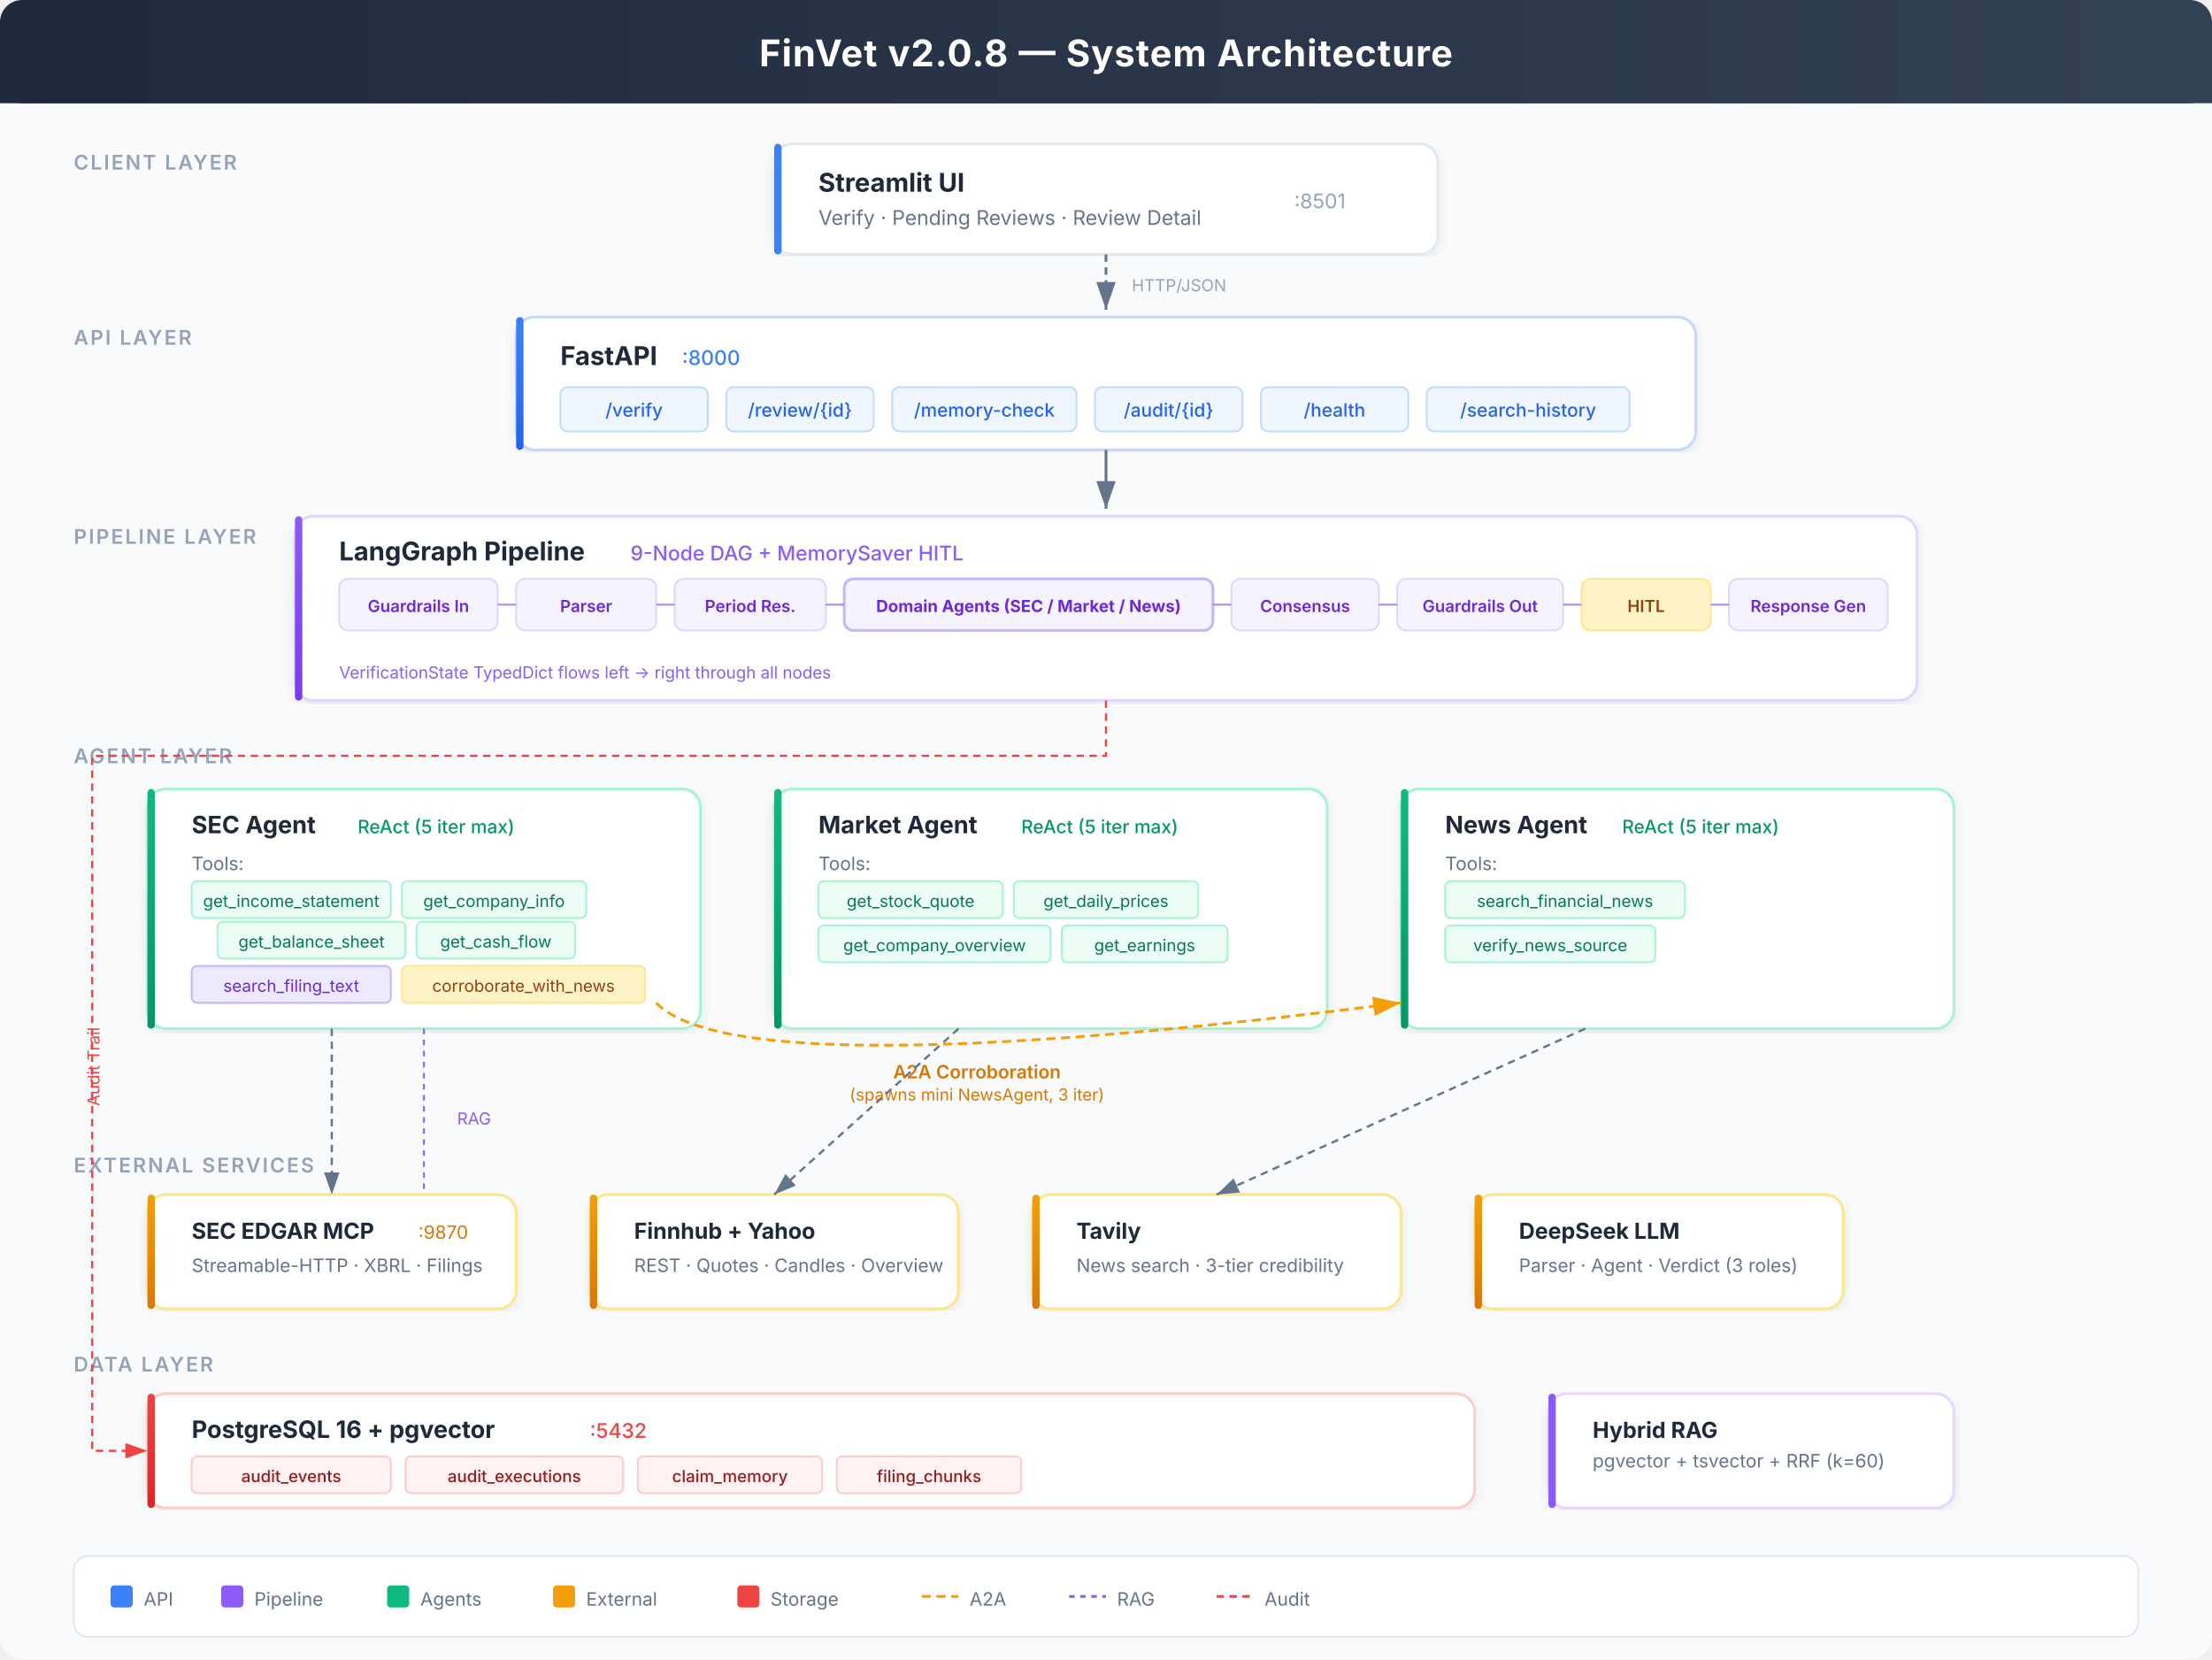
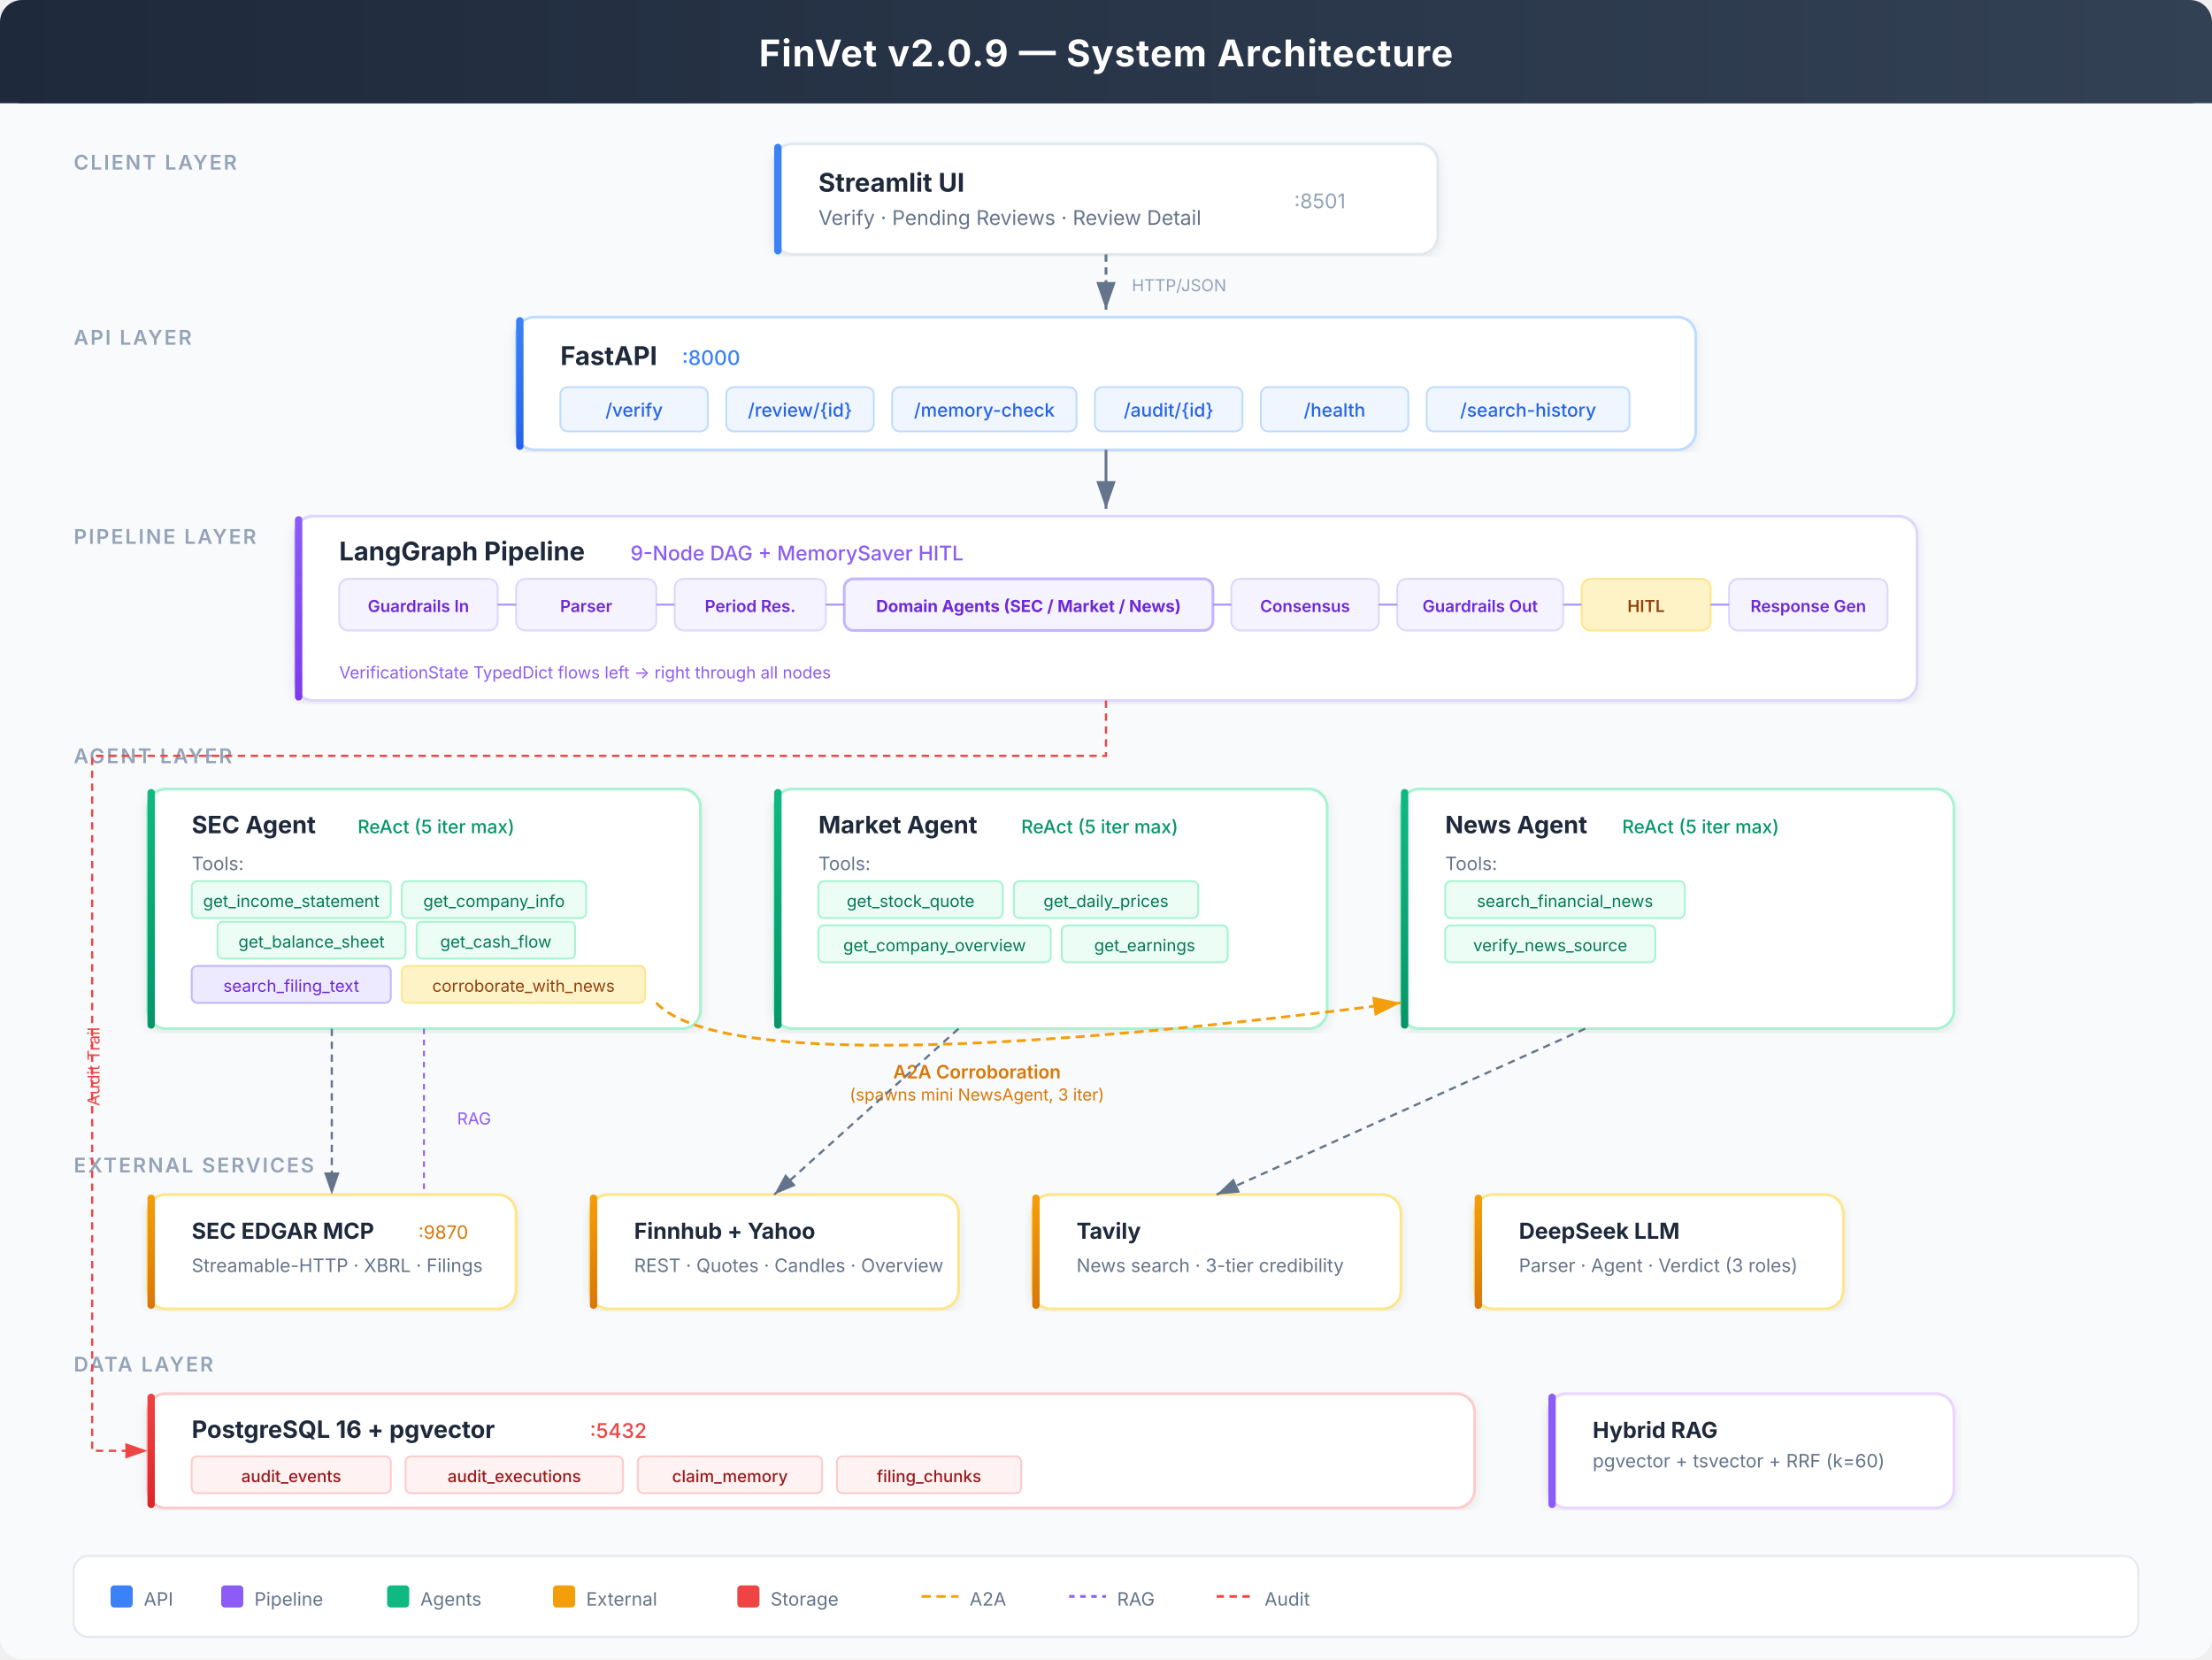
<svg xmlns="http://www.w3.org/2000/svg" viewBox="0 0 1200 900" font-family="Inter, -apple-system, sans-serif">
  <defs>
    <filter id="shadow" x="-2%" y="-2%" width="104%" height="104%">
      <feDropShadow dx="0" dy="2" stdDeviation="3" flood-opacity="0.08" />
    </filter>
    <linearGradient id="headerGrad" x1="0" y1="0" x2="1" y2="0">
      <stop offset="0%" stop-color="#1E293B" />
      <stop offset="100%" stop-color="#334155" />
    </linearGradient>
    <linearGradient id="apiGrad" x1="0" y1="0" x2="0" y2="1">
      <stop offset="0%" stop-color="#3B82F6" />
      <stop offset="100%" stop-color="#2563EB" />
    </linearGradient>
    <linearGradient id="pipeGrad" x1="0" y1="0" x2="0" y2="1">
      <stop offset="0%" stop-color="#8B5CF6" />
      <stop offset="100%" stop-color="#7C3AED" />
    </linearGradient>
    <linearGradient id="agentGrad" x1="0" y1="0" x2="0" y2="1">
      <stop offset="0%" stop-color="#10B981" />
      <stop offset="100%" stop-color="#059669" />
    </linearGradient>
    <linearGradient id="extGrad" x1="0" y1="0" x2="0" y2="1">
      <stop offset="0%" stop-color="#F59E0B" />
      <stop offset="100%" stop-color="#D97706" />
    </linearGradient>
    <linearGradient id="dbGrad" x1="0" y1="0" x2="0" y2="1">
      <stop offset="0%" stop-color="#EF4444" />
      <stop offset="100%" stop-color="#DC2626" />
    </linearGradient>
    <marker id="arrowBlack" markerWidth="10" markerHeight="7" refX="10" refY="3.5" orient="auto">
      <polygon points="0 0, 10 3.5, 0 7" fill="#64748B" />
    </marker>
    <marker id="arrowBlue" markerWidth="10" markerHeight="7" refX="10" refY="3.5" orient="auto">
      <polygon points="0 0, 10 3.5, 0 7" fill="#3B82F6" />
    </marker>
    <marker id="arrowGreen" markerWidth="10" markerHeight="7" refX="10" refY="3.5" orient="auto">
      <polygon points="0 0, 10 3.5, 0 7" fill="#10B981" />
    </marker>
    <marker id="arrowAmber" markerWidth="10" markerHeight="7" refX="10" refY="3.5" orient="auto">
      <polygon points="0 0, 10 3.5, 0 7" fill="#F59E0B" />
    </marker>
    <marker id="arrowRed" markerWidth="10" markerHeight="7" refX="10" refY="3.5" orient="auto">
      <polygon points="0 0, 10 3.5, 0 7" fill="#EF4444" />
    </marker>
  </defs>
  <rect width="1200" height="900" fill="#F8FAFC" rx="12" />
  <rect x="0" y="0" width="1200" height="56" fill="url(#headerGrad)" rx="12" />
  <rect x="0" y="40" width="1200" height="16" fill="url(#headerGrad)" />
-   <text x="600" y="36" text-anchor="middle" fill="white" font-size="20" font-weight="700" letter-spacing="0.5">FinVet v2.0.8 — System Architecture</text>
+   <text x="600" y="36" text-anchor="middle" fill="white" font-size="20" font-weight="700" letter-spacing="0.5">FinVet v2.0.9 — System Architecture</text>
  <text x="40" y="92" fill="#94A3B8" font-size="11" font-weight="600" letter-spacing="1">CLIENT LAYER</text>
  <rect x="420" y="78" width="360" height="60" rx="10" fill="white" stroke="#E2E8F0" stroke-width="1.5" filter="url(#shadow)" />
  <rect x="420" y="78" width="4" height="60" rx="2" fill="#3B82F6" />
  <text x="444" y="104" fill="#1E293B" font-size="14" font-weight="700">Streamlit UI</text>
  <text x="444" y="122" fill="#64748B" font-size="11">Verify · Pending Reviews · Review Detail</text>
  <text x="730" y="113" fill="#94A3B8" font-size="11" text-anchor="end">:8501</text>
  <line x1="600" y1="138" x2="600" y2="168" stroke="#64748B" stroke-width="1.5" marker-end="url(#arrowBlack)" stroke-dasharray="4,3" />
  <text x="614" y="158" fill="#94A3B8" font-size="9">HTTP/JSON</text>
  <text x="40" y="187" fill="#94A3B8" font-size="11" font-weight="600" letter-spacing="1">API LAYER</text>
  <rect x="280" y="172" width="640" height="72" rx="10" fill="white" stroke="#BFDBFE" stroke-width="1.5" filter="url(#shadow)" />
  <rect x="280" y="172" width="4" height="72" rx="2" fill="url(#apiGrad)" />
  <text x="304" y="198" fill="#1E293B" font-size="14" font-weight="700">FastAPI</text>
  <text x="370" y="198" fill="#3B82F6" font-size="11" font-weight="500">:8000</text>
  <g transform="translate(304, 210)">
    <rect x="0" y="0" width="80" height="24" rx="4" fill="#EFF6FF" stroke="#BFDBFE" stroke-width="1" />
    <text x="40" y="16" text-anchor="middle" fill="#2563EB" font-size="10" font-weight="500">/verify</text>
  </g>
  <g transform="translate(394, 210)">
    <rect x="0" y="0" width="80" height="24" rx="4" fill="#EFF6FF" stroke="#BFDBFE" stroke-width="1" />
    <text x="40" y="16" text-anchor="middle" fill="#2563EB" font-size="10" font-weight="500">/review/{id}</text>
  </g>
  <g transform="translate(484, 210)">
    <rect x="0" y="0" width="100" height="24" rx="4" fill="#EFF6FF" stroke="#BFDBFE" stroke-width="1" />
    <text x="50" y="16" text-anchor="middle" fill="#2563EB" font-size="10" font-weight="500">/memory-check</text>
  </g>
  <g transform="translate(594, 210)">
    <rect x="0" y="0" width="80" height="24" rx="4" fill="#EFF6FF" stroke="#BFDBFE" stroke-width="1" />
    <text x="40" y="16" text-anchor="middle" fill="#2563EB" font-size="10" font-weight="500">/audit/{id}</text>
  </g>
  <g transform="translate(684, 210)">
    <rect x="0" y="0" width="80" height="24" rx="4" fill="#EFF6FF" stroke="#BFDBFE" stroke-width="1" />
    <text x="40" y="16" text-anchor="middle" fill="#2563EB" font-size="10" font-weight="500">/health</text>
  </g>
  <g transform="translate(774, 210)">
    <rect x="0" y="0" width="110" height="24" rx="4" fill="#EFF6FF" stroke="#BFDBFE" stroke-width="1" />
    <text x="55" y="16" text-anchor="middle" fill="#2563EB" font-size="10" font-weight="500">/search-history</text>
  </g>
  <line x1="600" y1="244" x2="600" y2="276" stroke="#64748B" stroke-width="1.5" marker-end="url(#arrowBlack)" />
  <text x="40" y="295" fill="#94A3B8" font-size="11" font-weight="600" letter-spacing="1">PIPELINE LAYER</text>
  <rect x="160" y="280" width="880" height="100" rx="10" fill="white" stroke="#DDD6FE" stroke-width="1.5" filter="url(#shadow)" />
  <rect x="160" y="280" width="4" height="100" rx="2" fill="url(#pipeGrad)" />
  <text x="184" y="304" fill="#1E293B" font-size="14" font-weight="700">LangGraph Pipeline</text>
  <text x="342" y="304" fill="#8B5CF6" font-size="11" font-weight="500">9-Node DAG + MemorySaver HITL</text>
  <g transform="translate(184, 314)">
    <rect x="0" y="0" width="86" height="28" rx="5" fill="#F5F3FF" stroke="#DDD6FE" stroke-width="1" />
    <text x="43" y="18" text-anchor="middle" fill="#6D28D9" font-size="9" font-weight="600">Guardrails In</text>
  </g>
  <g transform="translate(280, 314)">
    <rect x="0" y="0" width="76" height="28" rx="5" fill="#F5F3FF" stroke="#DDD6FE" stroke-width="1" />
    <text x="38" y="18" text-anchor="middle" fill="#6D28D9" font-size="9" font-weight="600">Parser</text>
  </g>
  <g transform="translate(366, 314)">
    <rect x="0" y="0" width="82" height="28" rx="5" fill="#F5F3FF" stroke="#DDD6FE" stroke-width="1" />
    <text x="41" y="18" text-anchor="middle" fill="#6D28D9" font-size="9" font-weight="600">Period Res.</text>
  </g>
  <g transform="translate(458, 314)">
    <rect x="0" y="0" width="200" height="28" rx="5" fill="#F5F3FF" stroke="#C4B5FD" stroke-width="1.5" />
    <text x="100" y="18" text-anchor="middle" fill="#6D28D9" font-size="9" font-weight="700">Domain Agents (SEC / Market / News)</text>
  </g>
  <g transform="translate(668, 314)">
    <rect x="0" y="0" width="80" height="28" rx="5" fill="#F5F3FF" stroke="#DDD6FE" stroke-width="1" />
    <text x="40" y="18" text-anchor="middle" fill="#6D28D9" font-size="9" font-weight="600">Consensus</text>
  </g>
  <g transform="translate(758, 314)">
    <rect x="0" y="0" width="90" height="28" rx="5" fill="#F5F3FF" stroke="#DDD6FE" stroke-width="1" />
    <text x="45" y="18" text-anchor="middle" fill="#6D28D9" font-size="9" font-weight="600">Guardrails Out</text>
  </g>
  <g transform="translate(858, 314)">
    <rect x="0" y="0" width="70" height="28" rx="5" fill="#FEF3C7" stroke="#FDE68A" stroke-width="1" />
    <text x="35" y="18" text-anchor="middle" fill="#92400E" font-size="9" font-weight="600">HITL</text>
  </g>
  <g transform="translate(938, 314)">
    <rect x="0" y="0" width="86" height="28" rx="5" fill="#F5F3FF" stroke="#DDD6FE" stroke-width="1" />
    <text x="43" y="18" text-anchor="middle" fill="#6D28D9" font-size="9" font-weight="600">Response Gen</text>
  </g>
  <line x1="270" y1="328" x2="280" y2="328" stroke="#A78BFA" stroke-width="1" />
  <line x1="356" y1="328" x2="366" y2="328" stroke="#A78BFA" stroke-width="1" />
  <line x1="448" y1="328" x2="458" y2="328" stroke="#A78BFA" stroke-width="1" />
  <line x1="658" y1="328" x2="668" y2="328" stroke="#A78BFA" stroke-width="1" />
  <line x1="748" y1="328" x2="758" y2="328" stroke="#A78BFA" stroke-width="1" />
  <line x1="848" y1="328" x2="858" y2="328" stroke="#A78BFA" stroke-width="1" />
  <line x1="928" y1="328" x2="938" y2="328" stroke="#A78BFA" stroke-width="1" />
  <text x="184" y="368" fill="#8B5CF6" font-size="9">VerificationState TypedDict flows left → right through all nodes</text>
  <text x="40" y="414" fill="#94A3B8" font-size="11" font-weight="600" letter-spacing="1">AGENT LAYER</text>
  <rect x="80" y="428" width="300" height="130" rx="10" fill="white" stroke="#A7F3D0" stroke-width="1.5" filter="url(#shadow)" />
  <rect x="80" y="428" width="4" height="130" rx="2" fill="url(#agentGrad)" />
  <text x="104" y="452" fill="#1E293B" font-size="13" font-weight="700">SEC Agent</text>
  <text x="194" y="452" fill="#059669" font-size="10" font-weight="500">ReAct (5 iter max)</text>
  <text x="104" y="472" fill="#64748B" font-size="10">Tools:</text>
  <g transform="translate(104, 478)">
    <rect x="0" y="0" width="108" height="20" rx="3" fill="#ECFDF5" stroke="#A7F3D0" stroke-width="1" />
    <text x="54" y="14" text-anchor="middle" fill="#047857" font-size="9">get_income_statement</text>
  </g>
  <g transform="translate(118, 500)">
    <rect x="0" y="0" width="102" height="20" rx="3" fill="#ECFDF5" stroke="#A7F3D0" stroke-width="1" />
    <text x="51" y="14" text-anchor="middle" fill="#047857" font-size="9">get_balance_sheet</text>
  </g>
  <g transform="translate(226, 500)">
    <rect x="0" y="0" width="86" height="20" rx="3" fill="#ECFDF5" stroke="#A7F3D0" stroke-width="1" />
    <text x="43" y="14" text-anchor="middle" fill="#047857" font-size="9">get_cash_flow</text>
  </g>
  <g transform="translate(218, 478)">
    <rect x="0" y="0" width="100" height="20" rx="3" fill="#ECFDF5" stroke="#A7F3D0" stroke-width="1" />
    <text x="50" y="14" text-anchor="middle" fill="#047857" font-size="9">get_company_info</text>
  </g>
  <g transform="translate(104, 524)">
    <rect x="0" y="0" width="108" height="20" rx="3" fill="#EDE9FE" stroke="#C4B5FD" stroke-width="1" />
    <text x="54" y="14" text-anchor="middle" fill="#6D28D9" font-size="9">search_filing_text</text>
  </g>
  <g transform="translate(218, 524)">
    <rect x="0" y="0" width="132" height="20" rx="3" fill="#FEF3C7" stroke="#FDE68A" stroke-width="1" />
    <text x="66" y="14" text-anchor="middle" fill="#92400E" font-size="9">corroborate_with_news</text>
  </g>
  <rect x="420" y="428" width="300" height="130" rx="10" fill="white" stroke="#A7F3D0" stroke-width="1.5" filter="url(#shadow)" />
  <rect x="420" y="428" width="4" height="130" rx="2" fill="url(#agentGrad)" />
  <text x="444" y="452" fill="#1E293B" font-size="13" font-weight="700">Market Agent</text>
  <text x="554" y="452" fill="#059669" font-size="10" font-weight="500">ReAct (5 iter max)</text>
  <text x="444" y="472" fill="#64748B" font-size="10">Tools:</text>
  <g transform="translate(444, 478)">
    <rect x="0" y="0" width="100" height="20" rx="3" fill="#ECFDF5" stroke="#A7F3D0" stroke-width="1" />
    <text x="50" y="14" text-anchor="middle" fill="#047857" font-size="9">get_stock_quote</text>
  </g>
  <g transform="translate(550, 478)">
    <rect x="0" y="0" width="100" height="20" rx="3" fill="#ECFDF5" stroke="#A7F3D0" stroke-width="1" />
    <text x="50" y="14" text-anchor="middle" fill="#047857" font-size="9">get_daily_prices</text>
  </g>
  <g transform="translate(444, 502)">
    <rect x="0" y="0" width="126" height="20" rx="3" fill="#ECFDF5" stroke="#A7F3D0" stroke-width="1" />
    <text x="63" y="14" text-anchor="middle" fill="#047857" font-size="9">get_company_overview</text>
  </g>
  <g transform="translate(576, 502)">
    <rect x="0" y="0" width="90" height="20" rx="3" fill="#ECFDF5" stroke="#A7F3D0" stroke-width="1" />
    <text x="45" y="14" text-anchor="middle" fill="#047857" font-size="9">get_earnings</text>
  </g>
  <rect x="760" y="428" width="300" height="130" rx="10" fill="white" stroke="#A7F3D0" stroke-width="1.5" filter="url(#shadow)" />
  <rect x="760" y="428" width="4" height="130" rx="2" fill="url(#agentGrad)" />
  <text x="784" y="452" fill="#1E293B" font-size="13" font-weight="700">News Agent</text>
  <text x="880" y="452" fill="#059669" font-size="10" font-weight="500">ReAct (5 iter max)</text>
  <text x="784" y="472" fill="#64748B" font-size="10">Tools:</text>
  <g transform="translate(784, 478)">
    <rect x="0" y="0" width="130" height="20" rx="3" fill="#ECFDF5" stroke="#A7F3D0" stroke-width="1" />
    <text x="65" y="14" text-anchor="middle" fill="#047857" font-size="9">search_financial_news</text>
  </g>
  <g transform="translate(784, 502)">
    <rect x="0" y="0" width="114" height="20" rx="3" fill="#ECFDF5" stroke="#A7F3D0" stroke-width="1" />
    <text x="57" y="14" text-anchor="middle" fill="#047857" font-size="9">verify_news_source</text>
  </g>
  <path d="M 356 544 Q 400 590 760 544" fill="none" stroke="#F59E0B" stroke-width="1.5" stroke-dasharray="5,3" marker-end="url(#arrowAmber)" />
  <text x="530" y="585" text-anchor="middle" fill="#D97706" font-size="10" font-weight="600">A2A Corroboration</text>
  <text x="530" y="597" text-anchor="middle" fill="#D97706" font-size="9">(spawns mini NewsAgent, 3 iter)</text>
  <text x="40" y="636" fill="#94A3B8" font-size="11" font-weight="600" letter-spacing="1">EXTERNAL SERVICES</text>
  <rect x="80" y="648" width="200" height="62" rx="10" fill="white" stroke="#FDE68A" stroke-width="1.5" filter="url(#shadow)" />
  <rect x="80" y="648" width="4" height="62" rx="2" fill="url(#extGrad)" />
  <text x="104" y="672" fill="#1E293B" font-size="12" font-weight="700">SEC EDGAR MCP</text>
  <text x="104" y="690" fill="#64748B" font-size="10">Streamable-HTTP · XBRL · Filings</text>
  <text x="254" y="672" fill="#D97706" font-size="10" text-anchor="end">:9870</text>
  <rect x="320" y="648" width="200" height="62" rx="10" fill="white" stroke="#FDE68A" stroke-width="1.5" filter="url(#shadow)" />
  <rect x="320" y="648" width="4" height="62" rx="2" fill="url(#extGrad)" />
  <text x="344" y="672" fill="#1E293B" font-size="12" font-weight="700">Finnhub + Yahoo</text>
  <text x="344" y="690" fill="#64748B" font-size="10">REST · Quotes · Candles · Overview</text>
  <rect x="560" y="648" width="200" height="62" rx="10" fill="white" stroke="#FDE68A" stroke-width="1.5" filter="url(#shadow)" />
  <rect x="560" y="648" width="4" height="62" rx="2" fill="url(#extGrad)" />
  <text x="584" y="672" fill="#1E293B" font-size="12" font-weight="700">Tavily</text>
  <text x="584" y="690" fill="#64748B" font-size="10">News search · 3-tier credibility</text>
  <rect x="800" y="648" width="200" height="62" rx="10" fill="white" stroke="#FDE68A" stroke-width="1.5" filter="url(#shadow)" />
  <rect x="800" y="648" width="4" height="62" rx="2" fill="url(#extGrad)" />
  <text x="824" y="672" fill="#1E293B" font-size="12" font-weight="700">DeepSeek LLM</text>
  <text x="824" y="690" fill="#64748B" font-size="10">Parser · Agent · Verdict (3 roles)</text>
  <line x1="180" y1="558" x2="180" y2="648" stroke="#64748B" stroke-width="1.2" marker-end="url(#arrowBlack)" stroke-dasharray="4,3" />
  <line x1="520" y1="558" x2="420" y2="648" stroke="#64748B" stroke-width="1.2" marker-end="url(#arrowBlack)" stroke-dasharray="4,3" />
  <line x1="860" y1="558" x2="660" y2="648" stroke="#64748B" stroke-width="1.2" marker-end="url(#arrowBlack)" stroke-dasharray="4,3" />
  <text x="40" y="744" fill="#94A3B8" font-size="11" font-weight="600" letter-spacing="1">DATA LAYER</text>
  <rect x="80" y="756" width="720" height="62" rx="10" fill="white" stroke="#FECACA" stroke-width="1.5" filter="url(#shadow)" />
  <rect x="80" y="756" width="4" height="62" rx="2" fill="url(#dbGrad)" />
  <text x="104" y="780" fill="#1E293B" font-size="13" font-weight="700">PostgreSQL 16 + pgvector</text>
  <text x="320" y="780" fill="#EF4444" font-size="11" font-weight="500">:5432</text>
  <g transform="translate(104, 790)">
    <rect x="0" y="0" width="108" height="20" rx="3" fill="#FEF2F2" stroke="#FECACA" stroke-width="1" />
    <text x="54" y="14" text-anchor="middle" fill="#991B1B" font-size="9" font-weight="500">audit_events</text>
  </g>
  <g transform="translate(220, 790)">
    <rect x="0" y="0" width="118" height="20" rx="3" fill="#FEF2F2" stroke="#FECACA" stroke-width="1" />
    <text x="59" y="14" text-anchor="middle" fill="#991B1B" font-size="9" font-weight="500">audit_executions</text>
  </g>
  <g transform="translate(346, 790)">
    <rect x="0" y="0" width="100" height="20" rx="3" fill="#FEF2F2" stroke="#FECACA" stroke-width="1" />
    <text x="50" y="14" text-anchor="middle" fill="#991B1B" font-size="9" font-weight="500">claim_memory</text>
  </g>
  <g transform="translate(454, 790)">
    <rect x="0" y="0" width="100" height="20" rx="3" fill="#FEF2F2" stroke="#FECACA" stroke-width="1" />
    <text x="50" y="14" text-anchor="middle" fill="#991B1B" font-size="9" font-weight="500">filing_chunks</text>
  </g>
  <rect x="840" y="756" width="220" height="62" rx="10" fill="white" stroke="#E9D5FF" stroke-width="1.5" filter="url(#shadow)" />
  <rect x="840" y="756" width="4" height="62" rx="2" fill="#8B5CF6" />
  <text x="864" y="780" fill="#1E293B" font-size="12" font-weight="700">Hybrid RAG</text>
  <text x="864" y="796" fill="#64748B" font-size="10">pgvector + tsvector + RRF (k=60)</text>
  <line x1="230" y1="558" x2="230" y2="648" stroke="#8B5CF6" stroke-width="1" stroke-dasharray="3,3" />
  <text x="248" y="610" fill="#8B5CF6" font-size="9">RAG</text>
  <path d="M 600 380 L 600 410 L 50 410 L 50 787 L 80 787" fill="none" stroke="#EF4444" stroke-width="1.2" marker-end="url(#arrowRed)" stroke-dasharray="4,3" />
  <text x="54" y="600" fill="#EF4444" font-size="9" transform="rotate(-90, 54, 600)">Audit Trail</text>
  <rect x="40" y="844" width="1120" height="44" rx="8" fill="white" stroke="#E2E8F0" stroke-width="1" />
  <g transform="translate(60, 860)">
    <rect x="0" y="0" width="12" height="12" rx="2" fill="#3B82F6" />
    <text x="18" y="11" fill="#64748B" font-size="10">API</text>
  </g>
  <g transform="translate(120, 860)">
    <rect x="0" y="0" width="12" height="12" rx="2" fill="#8B5CF6" />
    <text x="18" y="11" fill="#64748B" font-size="10">Pipeline</text>
  </g>
  <g transform="translate(210, 860)">
    <rect x="0" y="0" width="12" height="12" rx="2" fill="#10B981" />
    <text x="18" y="11" fill="#64748B" font-size="10">Agents</text>
  </g>
  <g transform="translate(300, 860)">
    <rect x="0" y="0" width="12" height="12" rx="2" fill="#F59E0B" />
    <text x="18" y="11" fill="#64748B" font-size="10">External</text>
  </g>
  <g transform="translate(400, 860)">
    <rect x="0" y="0" width="12" height="12" rx="2" fill="#EF4444" />
    <text x="18" y="11" fill="#64748B" font-size="10">Storage</text>
  </g>
  <g transform="translate(500, 860)">
    <line x1="0" y1="6" x2="20" y2="6" stroke="#F59E0B" stroke-width="1.5" stroke-dasharray="5,3" />
    <text x="26" y="11" fill="#64748B" font-size="10">A2A</text>
  </g>
  <g transform="translate(580, 860)">
    <line x1="0" y1="6" x2="20" y2="6" stroke="#8B5CF6" stroke-width="1.5" stroke-dasharray="3,3" />
    <text x="26" y="11" fill="#64748B" font-size="10">RAG</text>
  </g>
  <g transform="translate(660, 860)">
    <line x1="0" y1="6" x2="20" y2="6" stroke="#EF4444" stroke-width="1.5" stroke-dasharray="4,3" />
    <text x="26" y="11" fill="#64748B" font-size="10">Audit</text>
  </g>
</svg>
